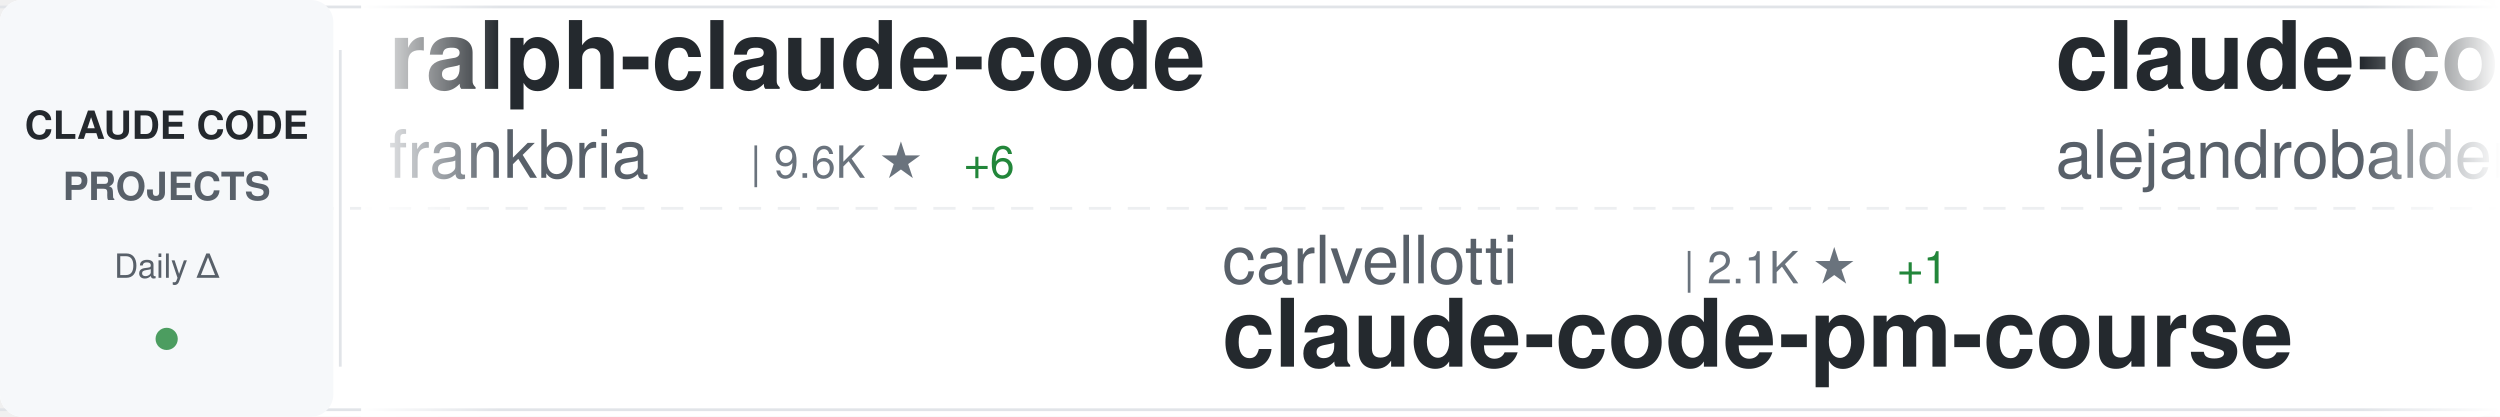
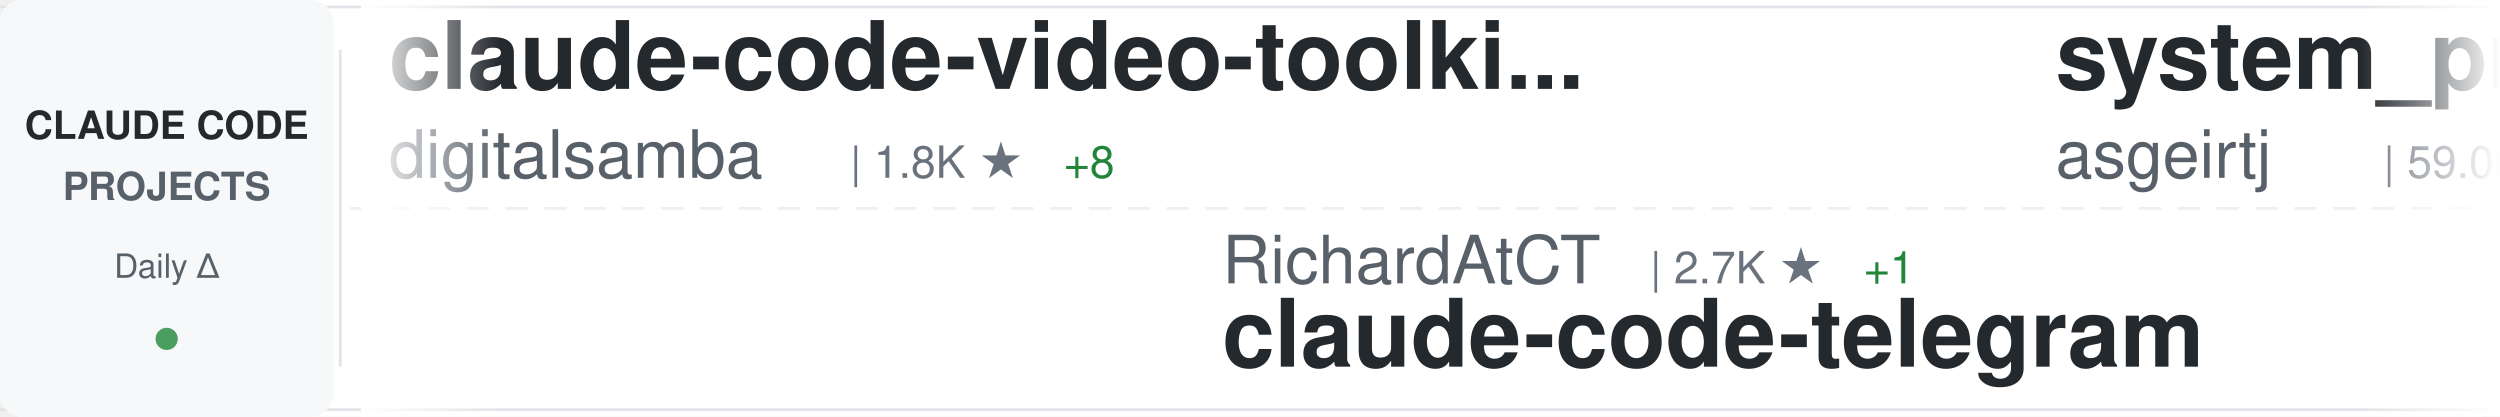
<svg xmlns="http://www.w3.org/2000/svg" width="900" height="150">
  <defs>
    <linearGradient id="awesomeLeftFade" x1="0%" y1="0%" x2="100%" y2="0%">
      <stop offset="0%" style="stop-color:#ffffff;stop-opacity:1" />
      <stop offset="100%" style="stop-color:#ffffff;stop-opacity:0" />
    </linearGradient>
    <linearGradient id="awesomeRightFade" x1="0%" y1="0%" x2="100%" y2="0%">
      <stop offset="0%" style="stop-color:#ffffff;stop-opacity:0" />
      <stop offset="100%" style="stop-color:#ffffff;stop-opacity:1" />
    </linearGradient>
  </defs>
  <rect width="900" height="150" fill="#ffffff" rx="8" />
  <rect x="0" y="2" width="900" height="1" fill="#e1e4e8" />
  <rect x="0" y="147" width="900" height="1" fill="#e1e4e8" />
  <line x1="0" y1="75" x2="900" y2="75" stroke="#e1e4e8" stroke-width="1" stroke-dasharray="8 6" opacity="0.6" />
  <rect x="0" y="0" width="120" height="150" fill="#f6f8fa" rx="8" />
  <text x="60" y="50" font-family="-apple-system, BlinkMacSystemFont, 'Segoe UI', Helvetica, Arial, sans-serif" font-size="14" font-weight="600" fill="#24292e" text-anchor="middle">CLAUDE CODE</text>
  <text x="60" y="72" font-family="-apple-system, BlinkMacSystemFont, 'Segoe UI', Helvetica, Arial, sans-serif" font-size="14" font-weight="600" fill="#586069" text-anchor="middle">PROJECTS</text>
  <text x="60" y="100" font-family="-apple-system, BlinkMacSystemFont, 'Segoe UI', Helvetica, Arial, sans-serif" font-size="12" font-weight="500" fill="#586069" text-anchor="middle">Daily Δ</text>
  <circle cx="60" cy="122" r="4" fill="#22863a" opacity="0.8" />
  <rect x="122" y="18" width="1" height="114" fill="#e1e4e8" />
  <clipPath id="awesomeTickerClip">
    <rect x="130" y="0" width="770" height="150" />
  </clipPath>
  <g clip-path="url(#awesomeTickerClip)">
    <g id="awesomeTickerItems">
      <animateTransform attributeName="transform" attributeType="XML" type="translate" from="0 0" to="-3000 0" dur="54s" repeatCount="indefinite" />
      <g transform="translate(0, 0)">
-         <text x="140" y="32" font-family="-apple-system, BlinkMacSystemFont, 'Segoe UI', Helvetica, Arial, sans-serif" font-size="34" font-weight="600" fill="#24292e">ralph-claude-code</text>
-         <text x="140" y="64" font-family="-apple-system, BlinkMacSystemFont, 'Segoe UI', Helvetica, Arial, sans-serif" font-size="24" font-weight="400" fill="#586069">frankbria</text>
-         <text x="270" y="64" font-family="-apple-system, BlinkMacSystemFont, 'Segoe UI', Helvetica, Arial, sans-serif" font-size="16" font-weight="500" fill="#6a737d">| 9.6K ★</text>
-         <text x="347" y="64" font-family="-apple-system, BlinkMacSystemFont, 'Segoe UI', Helvetica, Arial, sans-serif" font-size="16" font-weight="500" fill="#22863a"> +6</text>
+         <text x="140" y="32" font-family="-apple-system, BlinkMacSystemFont, 'Segoe UI', Helvetica, Arial, sans-serif" font-size="34" font-weight="600" fill="#24292e">claude-code-video-toolki...</text>
+         <text x="140" y="64" font-family="-apple-system, BlinkMacSystemFont, 'Segoe UI', Helvetica, Arial, sans-serif" font-size="24" font-weight="400" fill="#586069">digitalsamba</text>
+         <text x="306" y="64" font-family="-apple-system, BlinkMacSystemFont, 'Segoe UI', Helvetica, Arial, sans-serif" font-size="16" font-weight="500" fill="#6a737d">| 1.8K ★</text>
+         <text x="383" y="64" font-family="-apple-system, BlinkMacSystemFont, 'Segoe UI', Helvetica, Arial, sans-serif" font-size="16" font-weight="500" fill="#22863a"> +8</text>
      </g>
      <g transform="translate(300, 0)">
-         <text x="140" y="102" font-family="-apple-system, BlinkMacSystemFont, 'Segoe UI', Helvetica, Arial, sans-serif" font-size="24" font-weight="400" fill="#586069">carlvellotti</text>
-         <text x="306" y="102" font-family="-apple-system, BlinkMacSystemFont, 'Segoe UI', Helvetica, Arial, sans-serif" font-size="16" font-weight="500" fill="#6a737d">| 2.1K ★</text>
-         <text x="383" y="102" font-family="-apple-system, BlinkMacSystemFont, 'Segoe UI', Helvetica, Arial, sans-serif" font-size="16" font-weight="500" fill="#22863a"> +1</text>
-         <text x="140" y="132" font-family="-apple-system, BlinkMacSystemFont, 'Segoe UI', Helvetica, Arial, sans-serif" font-size="34" font-weight="600" fill="#24292e">claude-code-pm-course</text>
-       </g>
-       <g transform="translate(600, 0)">
-         <text x="140" y="32" font-family="-apple-system, BlinkMacSystemFont, 'Segoe UI', Helvetica, Arial, sans-serif" font-size="34" font-weight="600" fill="#24292e">claude-code-from-source</text>
-         <text x="140" y="64" font-family="-apple-system, BlinkMacSystemFont, 'Segoe UI', Helvetica, Arial, sans-serif" font-size="24" font-weight="400" fill="#586069">alejandrobalderas</text>
-         <text x="366" y="64" font-family="-apple-system, BlinkMacSystemFont, 'Segoe UI', Helvetica, Arial, sans-serif" font-size="16" font-weight="500" fill="#6a737d">| 2.7K ★</text>
-         <text x="443" y="64" font-family="-apple-system, BlinkMacSystemFont, 'Segoe UI', Helvetica, Arial, sans-serif" font-size="16" font-weight="500" fill="#22863a"> +3</text>
-       </g>
-       <g transform="translate(900, 0)">
        <text x="140" y="102" font-family="-apple-system, BlinkMacSystemFont, 'Segoe UI', Helvetica, Arial, sans-serif" font-size="24" font-weight="400" fill="#586069">RichardAtCT</text>
        <text x="294" y="102" font-family="-apple-system, BlinkMacSystemFont, 'Segoe UI', Helvetica, Arial, sans-serif" font-size="16" font-weight="500" fill="#6a737d">| 2.7K ★</text>
        <text x="371" y="102" font-family="-apple-system, BlinkMacSystemFont, 'Segoe UI', Helvetica, Arial, sans-serif" font-size="16" font-weight="500" fill="#22863a"> +1</text>
        <text x="140" y="132" font-family="-apple-system, BlinkMacSystemFont, 'Segoe UI', Helvetica, Arial, sans-serif" font-size="34" font-weight="600" fill="#24292e">claude-code-telegram</text>
      </g>
-       <g transform="translate(1200, 0)">
-         <text x="140" y="32" font-family="-apple-system, BlinkMacSystemFont, 'Segoe UI', Helvetica, Arial, sans-serif" font-size="34" font-weight="600" fill="#24292e">claude-code-proxy</text>
-         <text x="140" y="64" font-family="-apple-system, BlinkMacSystemFont, 'Segoe UI', Helvetica, Arial, sans-serif" font-size="24" font-weight="400" fill="#586069">1rgs</text>
-         <text x="210" y="64" font-family="-apple-system, BlinkMacSystemFont, 'Segoe UI', Helvetica, Arial, sans-serif" font-size="16" font-weight="500" fill="#6a737d">| 3.7K ★</text>
-         <text x="287" y="64" font-family="-apple-system, BlinkMacSystemFont, 'Segoe UI', Helvetica, Arial, sans-serif" font-size="16" font-weight="500" fill="#22863a"> +1</text>
+       <g transform="translate(600, 0)">
+         <text x="140" y="32" font-family="-apple-system, BlinkMacSystemFont, 'Segoe UI', Helvetica, Arial, sans-serif" font-size="34" font-weight="600" fill="#24292e">system_prompts_leaks</text>
+         <text x="140" y="64" font-family="-apple-system, BlinkMacSystemFont, 'Segoe UI', Helvetica, Arial, sans-serif" font-size="24" font-weight="400" fill="#586069">asgeirtj</text>
+         <text x="258" y="64" font-family="-apple-system, BlinkMacSystemFont, 'Segoe UI', Helvetica, Arial, sans-serif" font-size="16" font-weight="500" fill="#6a737d">| 59.0K ★</text>
+         <text x="344" y="64" font-family="-apple-system, BlinkMacSystemFont, 'Segoe UI', Helvetica, Arial, sans-serif" font-size="16" font-weight="500" fill="#22863a"> +216</text>
      </g>
-       <g transform="translate(1500, 0)">
-         <text x="140" y="102" font-family="-apple-system, BlinkMacSystemFont, 'Segoe UI', Helvetica, Arial, sans-serif" font-size="24" font-weight="400" fill="#586069">ChrisWiles</text>
-         <text x="282" y="102" font-family="-apple-system, BlinkMacSystemFont, 'Segoe UI', Helvetica, Arial, sans-serif" font-size="16" font-weight="500" fill="#6a737d">| 6.0K ★</text>
-         <text x="359" y="102" font-family="-apple-system, BlinkMacSystemFont, 'Segoe UI', Helvetica, Arial, sans-serif" font-size="16" font-weight="500" fill="#22863a"> +1</text>
-         <text x="140" y="132" font-family="-apple-system, BlinkMacSystemFont, 'Segoe UI', Helvetica, Arial, sans-serif" font-size="34" font-weight="600" fill="#24292e">claude-code-showcase</text>
-       </g>
-       <g transform="translate(1800, 0)">
-         <text x="140" y="32" font-family="-apple-system, BlinkMacSystemFont, 'Segoe UI', Helvetica, Arial, sans-serif" font-size="34" font-weight="600" fill="#24292e">how-claude-code-works</text>
-         <text x="140" y="64" font-family="-apple-system, BlinkMacSystemFont, 'Segoe UI', Helvetica, Arial, sans-serif" font-size="24" font-weight="400" fill="#586069">Windy3f3f3f3f</text>
-         <text x="318" y="64" font-family="-apple-system, BlinkMacSystemFont, 'Segoe UI', Helvetica, Arial, sans-serif" font-size="16" font-weight="500" fill="#6a737d">| 3.2K ★</text>
-         <text x="395" y="64" font-family="-apple-system, BlinkMacSystemFont, 'Segoe UI', Helvetica, Arial, sans-serif" font-size="16" font-weight="500" fill="#22863a"> +10</text>
-       </g>
-       <g transform="translate(2100, 0)">
-         <text x="140" y="102" font-family="-apple-system, BlinkMacSystemFont, 'Segoe UI', Helvetica, Arial, sans-serif" font-size="24" font-weight="400" fill="#586069">rohitg00</text>
-         <text x="258" y="102" font-family="-apple-system, BlinkMacSystemFont, 'Segoe UI', Helvetica, Arial, sans-serif" font-size="16" font-weight="500" fill="#6a737d">| 2.4K ★</text>
-         <text x="335" y="102" font-family="-apple-system, BlinkMacSystemFont, 'Segoe UI', Helvetica, Arial, sans-serif" font-size="16" font-weight="500" fill="#22863a"> +4</text>
-         <text x="140" y="132" font-family="-apple-system, BlinkMacSystemFont, 'Segoe UI', Helvetica, Arial, sans-serif" font-size="34" font-weight="600" fill="#24292e">awesome-claude-code-tool...</text>
-       </g>
-       <g transform="translate(2400, 0)">
-         <text x="140" y="32" font-family="-apple-system, BlinkMacSystemFont, 'Segoe UI', Helvetica, Arial, sans-serif" font-size="34" font-weight="600" fill="#24292e">Open-ClaudeCode</text>
-         <text x="140" y="64" font-family="-apple-system, BlinkMacSystemFont, 'Segoe UI', Helvetica, Arial, sans-serif" font-size="24" font-weight="400" fill="#586069">LING71671</text>
-         <text x="270" y="64" font-family="-apple-system, BlinkMacSystemFont, 'Segoe UI', Helvetica, Arial, sans-serif" font-size="16" font-weight="500" fill="#6a737d">| 921 ★</text>
-         <text x="338" y="64" font-family="-apple-system, BlinkMacSystemFont, 'Segoe UI', Helvetica, Arial, sans-serif" font-size="16" font-weight="500" fill="#22863a"> +2</text>
-       </g>
-       <g transform="translate(2700, 0)">
+       <g transform="translate(900, 0)">
        <text x="140" y="102" font-family="-apple-system, BlinkMacSystemFont, 'Segoe UI', Helvetica, Arial, sans-serif" font-size="24" font-weight="400" fill="#586069">lintsinghua</text>
        <text x="294" y="102" font-family="-apple-system, BlinkMacSystemFont, 'Segoe UI', Helvetica, Arial, sans-serif" font-size="16" font-weight="500" fill="#6a737d">| 4.0K ★</text>
        <text x="371" y="102" font-family="-apple-system, BlinkMacSystemFont, 'Segoe UI', Helvetica, Arial, sans-serif" font-size="16" font-weight="500" fill="#22863a"> +7</text>
        <text x="140" y="132" font-family="-apple-system, BlinkMacSystemFont, 'Segoe UI', Helvetica, Arial, sans-serif" font-size="34" font-weight="600" fill="#24292e">claude-code-book</text>
      </g>
+       <g transform="translate(1200, 0)">
+         <text x="140" y="32" font-family="-apple-system, BlinkMacSystemFont, 'Segoe UI', Helvetica, Arial, sans-serif" font-size="34" font-weight="600" fill="#24292e">everything-claude-code-z...</text>
+         <text x="140" y="64" font-family="-apple-system, BlinkMacSystemFont, 'Segoe UI', Helvetica, Arial, sans-serif" font-size="24" font-weight="400" fill="#586069">xu-xiang</text>
+         <text x="258" y="64" font-family="-apple-system, BlinkMacSystemFont, 'Segoe UI', Helvetica, Arial, sans-serif" font-size="16" font-weight="500" fill="#6a737d">| 1.7K ★</text>
+         <text x="335" y="64" font-family="-apple-system, BlinkMacSystemFont, 'Segoe UI', Helvetica, Arial, sans-serif" font-size="16" font-weight="500" fill="#22863a"> +10</text>
+       </g>
+       <g transform="translate(1500, 0)">
+         <text x="140" y="102" font-family="-apple-system, BlinkMacSystemFont, 'Segoe UI', Helvetica, Arial, sans-serif" font-size="24" font-weight="400" fill="#586069">Maciek-roboblog</text>
+         <text x="342" y="102" font-family="-apple-system, BlinkMacSystemFont, 'Segoe UI', Helvetica, Arial, sans-serif" font-size="16" font-weight="500" fill="#6a737d">| 8.5K ★</text>
+         <text x="419" y="102" font-family="-apple-system, BlinkMacSystemFont, 'Segoe UI', Helvetica, Arial, sans-serif" font-size="16" font-weight="500" fill="#22863a"> +6</text>
+         <text x="140" y="132" font-family="-apple-system, BlinkMacSystemFont, 'Segoe UI', Helvetica, Arial, sans-serif" font-size="34" font-weight="600" fill="#24292e">Claude-Code-Usage-Monito...</text>
+       </g>
+       <g transform="translate(1800, 0)">
+         <text x="140" y="32" font-family="-apple-system, BlinkMacSystemFont, 'Segoe UI', Helvetica, Arial, sans-serif" font-size="34" font-weight="600" fill="#24292e">claude-code-tips</text>
+         <text x="140" y="64" font-family="-apple-system, BlinkMacSystemFont, 'Segoe UI', Helvetica, Arial, sans-serif" font-size="24" font-weight="400" fill="#586069">ykdojo</text>
+         <text x="234" y="64" font-family="-apple-system, BlinkMacSystemFont, 'Segoe UI', Helvetica, Arial, sans-serif" font-size="16" font-weight="500" fill="#6a737d">| 9.4K ★</text>
+         <text x="311" y="64" font-family="-apple-system, BlinkMacSystemFont, 'Segoe UI', Helvetica, Arial, sans-serif" font-size="16" font-weight="500" fill="#22863a"> +14</text>
+       </g>
+       <g transform="translate(2100, 0)">
+         <text x="140" y="102" font-family="-apple-system, BlinkMacSystemFont, 'Segoe UI', Helvetica, Arial, sans-serif" font-size="24" font-weight="400" fill="#586069">AprilNEA</text>
+         <text x="258" y="102" font-family="-apple-system, BlinkMacSystemFont, 'Segoe UI', Helvetica, Arial, sans-serif" font-size="16" font-weight="500" fill="#6a737d">| 392 ★</text>
+         <text x="140" y="132" font-family="-apple-system, BlinkMacSystemFont, 'Segoe UI', Helvetica, Arial, sans-serif" font-size="34" font-weight="600" fill="#24292e">claude-code-source</text>
+       </g>
+       <g transform="translate(2400, 0)">
+         <text x="140" y="32" font-family="-apple-system, BlinkMacSystemFont, 'Segoe UI', Helvetica, Arial, sans-serif" font-size="34" font-weight="600" fill="#24292e">claude-code-router</text>
+         <text x="140" y="64" font-family="-apple-system, BlinkMacSystemFont, 'Segoe UI', Helvetica, Arial, sans-serif" font-size="24" font-weight="400" fill="#586069">musistudio</text>
+         <text x="282" y="64" font-family="-apple-system, BlinkMacSystemFont, 'Segoe UI', Helvetica, Arial, sans-serif" font-size="16" font-weight="500" fill="#6a737d">| 35.9K ★</text>
+         <text x="368" y="64" font-family="-apple-system, BlinkMacSystemFont, 'Segoe UI', Helvetica, Arial, sans-serif" font-size="16" font-weight="500" fill="#22863a"> +27</text>
+       </g>
+       <g transform="translate(2700, 0)">
+         <text x="140" y="102" font-family="-apple-system, BlinkMacSystemFont, 'Segoe UI', Helvetica, Arial, sans-serif" font-size="24" font-weight="400" fill="#586069">ChinaSiro</text>
+         <text x="270" y="102" font-family="-apple-system, BlinkMacSystemFont, 'Segoe UI', Helvetica, Arial, sans-serif" font-size="16" font-weight="500" fill="#6a737d">| 9.6K ★</text>
+         <text x="347" y="102" font-family="-apple-system, BlinkMacSystemFont, 'Segoe UI', Helvetica, Arial, sans-serif" font-size="16" font-weight="500" fill="#22863a"> +5</text>
+         <text x="140" y="132" font-family="-apple-system, BlinkMacSystemFont, 'Segoe UI', Helvetica, Arial, sans-serif" font-size="34" font-weight="600" fill="#24292e">claude-code-sourcemap</text>
+       </g>
      <g transform="translate(3000, 0)">
-         <text x="140" y="32" font-family="-apple-system, BlinkMacSystemFont, 'Segoe UI', Helvetica, Arial, sans-serif" font-size="34" font-weight="600" fill="#24292e">ralph-claude-code</text>
-         <text x="140" y="64" font-family="-apple-system, BlinkMacSystemFont, 'Segoe UI', Helvetica, Arial, sans-serif" font-size="24" font-weight="400" fill="#586069">frankbria</text>
-         <text x="270" y="64" font-family="-apple-system, BlinkMacSystemFont, 'Segoe UI', Helvetica, Arial, sans-serif" font-size="16" font-weight="500" fill="#6a737d">| 9.6K ★</text>
-         <text x="347" y="64" font-family="-apple-system, BlinkMacSystemFont, 'Segoe UI', Helvetica, Arial, sans-serif" font-size="16" font-weight="500" fill="#22863a"> +6</text>
+         <text x="140" y="32" font-family="-apple-system, BlinkMacSystemFont, 'Segoe UI', Helvetica, Arial, sans-serif" font-size="34" font-weight="600" fill="#24292e">claude-code-video-toolki...</text>
+         <text x="140" y="64" font-family="-apple-system, BlinkMacSystemFont, 'Segoe UI', Helvetica, Arial, sans-serif" font-size="24" font-weight="400" fill="#586069">digitalsamba</text>
+         <text x="306" y="64" font-family="-apple-system, BlinkMacSystemFont, 'Segoe UI', Helvetica, Arial, sans-serif" font-size="16" font-weight="500" fill="#6a737d">| 1.8K ★</text>
+         <text x="383" y="64" font-family="-apple-system, BlinkMacSystemFont, 'Segoe UI', Helvetica, Arial, sans-serif" font-size="16" font-weight="500" fill="#22863a"> +8</text>
      </g>
      <g transform="translate(3300, 0)">
-         <text x="140" y="102" font-family="-apple-system, BlinkMacSystemFont, 'Segoe UI', Helvetica, Arial, sans-serif" font-size="24" font-weight="400" fill="#586069">carlvellotti</text>
-         <text x="306" y="102" font-family="-apple-system, BlinkMacSystemFont, 'Segoe UI', Helvetica, Arial, sans-serif" font-size="16" font-weight="500" fill="#6a737d">| 2.1K ★</text>
-         <text x="383" y="102" font-family="-apple-system, BlinkMacSystemFont, 'Segoe UI', Helvetica, Arial, sans-serif" font-size="16" font-weight="500" fill="#22863a"> +1</text>
-         <text x="140" y="132" font-family="-apple-system, BlinkMacSystemFont, 'Segoe UI', Helvetica, Arial, sans-serif" font-size="34" font-weight="600" fill="#24292e">claude-code-pm-course</text>
-       </g>
-       <g transform="translate(3600, 0)">
-         <text x="140" y="32" font-family="-apple-system, BlinkMacSystemFont, 'Segoe UI', Helvetica, Arial, sans-serif" font-size="34" font-weight="600" fill="#24292e">claude-code-from-source</text>
-         <text x="140" y="64" font-family="-apple-system, BlinkMacSystemFont, 'Segoe UI', Helvetica, Arial, sans-serif" font-size="24" font-weight="400" fill="#586069">alejandrobalderas</text>
-         <text x="366" y="64" font-family="-apple-system, BlinkMacSystemFont, 'Segoe UI', Helvetica, Arial, sans-serif" font-size="16" font-weight="500" fill="#6a737d">| 2.7K ★</text>
-         <text x="443" y="64" font-family="-apple-system, BlinkMacSystemFont, 'Segoe UI', Helvetica, Arial, sans-serif" font-size="16" font-weight="500" fill="#22863a"> +3</text>
-       </g>
-       <g transform="translate(3900, 0)">
        <text x="140" y="102" font-family="-apple-system, BlinkMacSystemFont, 'Segoe UI', Helvetica, Arial, sans-serif" font-size="24" font-weight="400" fill="#586069">RichardAtCT</text>
        <text x="294" y="102" font-family="-apple-system, BlinkMacSystemFont, 'Segoe UI', Helvetica, Arial, sans-serif" font-size="16" font-weight="500" fill="#6a737d">| 2.7K ★</text>
        <text x="371" y="102" font-family="-apple-system, BlinkMacSystemFont, 'Segoe UI', Helvetica, Arial, sans-serif" font-size="16" font-weight="500" fill="#22863a"> +1</text>
        <text x="140" y="132" font-family="-apple-system, BlinkMacSystemFont, 'Segoe UI', Helvetica, Arial, sans-serif" font-size="34" font-weight="600" fill="#24292e">claude-code-telegram</text>
+       </g>
+       <g transform="translate(3600, 0)">
+         <text x="140" y="32" font-family="-apple-system, BlinkMacSystemFont, 'Segoe UI', Helvetica, Arial, sans-serif" font-size="34" font-weight="600" fill="#24292e">system_prompts_leaks</text>
+         <text x="140" y="64" font-family="-apple-system, BlinkMacSystemFont, 'Segoe UI', Helvetica, Arial, sans-serif" font-size="24" font-weight="400" fill="#586069">asgeirtj</text>
+         <text x="258" y="64" font-family="-apple-system, BlinkMacSystemFont, 'Segoe UI', Helvetica, Arial, sans-serif" font-size="16" font-weight="500" fill="#6a737d">| 59.0K ★</text>
+         <text x="344" y="64" font-family="-apple-system, BlinkMacSystemFont, 'Segoe UI', Helvetica, Arial, sans-serif" font-size="16" font-weight="500" fill="#22863a"> +216</text>
+       </g>
+       <g transform="translate(3900, 0)">
+         <text x="140" y="102" font-family="-apple-system, BlinkMacSystemFont, 'Segoe UI', Helvetica, Arial, sans-serif" font-size="24" font-weight="400" fill="#586069">lintsinghua</text>
+         <text x="294" y="102" font-family="-apple-system, BlinkMacSystemFont, 'Segoe UI', Helvetica, Arial, sans-serif" font-size="16" font-weight="500" fill="#6a737d">| 4.0K ★</text>
+         <text x="371" y="102" font-family="-apple-system, BlinkMacSystemFont, 'Segoe UI', Helvetica, Arial, sans-serif" font-size="16" font-weight="500" fill="#22863a"> +7</text>
+         <text x="140" y="132" font-family="-apple-system, BlinkMacSystemFont, 'Segoe UI', Helvetica, Arial, sans-serif" font-size="34" font-weight="600" fill="#24292e">claude-code-book</text>
      </g>
    </g>
  </g>
  <rect x="130" y="0" width="50" height="150" fill="url(#awesomeLeftFade)" />
  <rect x="850" y="0" width="50" height="150" fill="url(#awesomeRightFade)" />
</svg>
